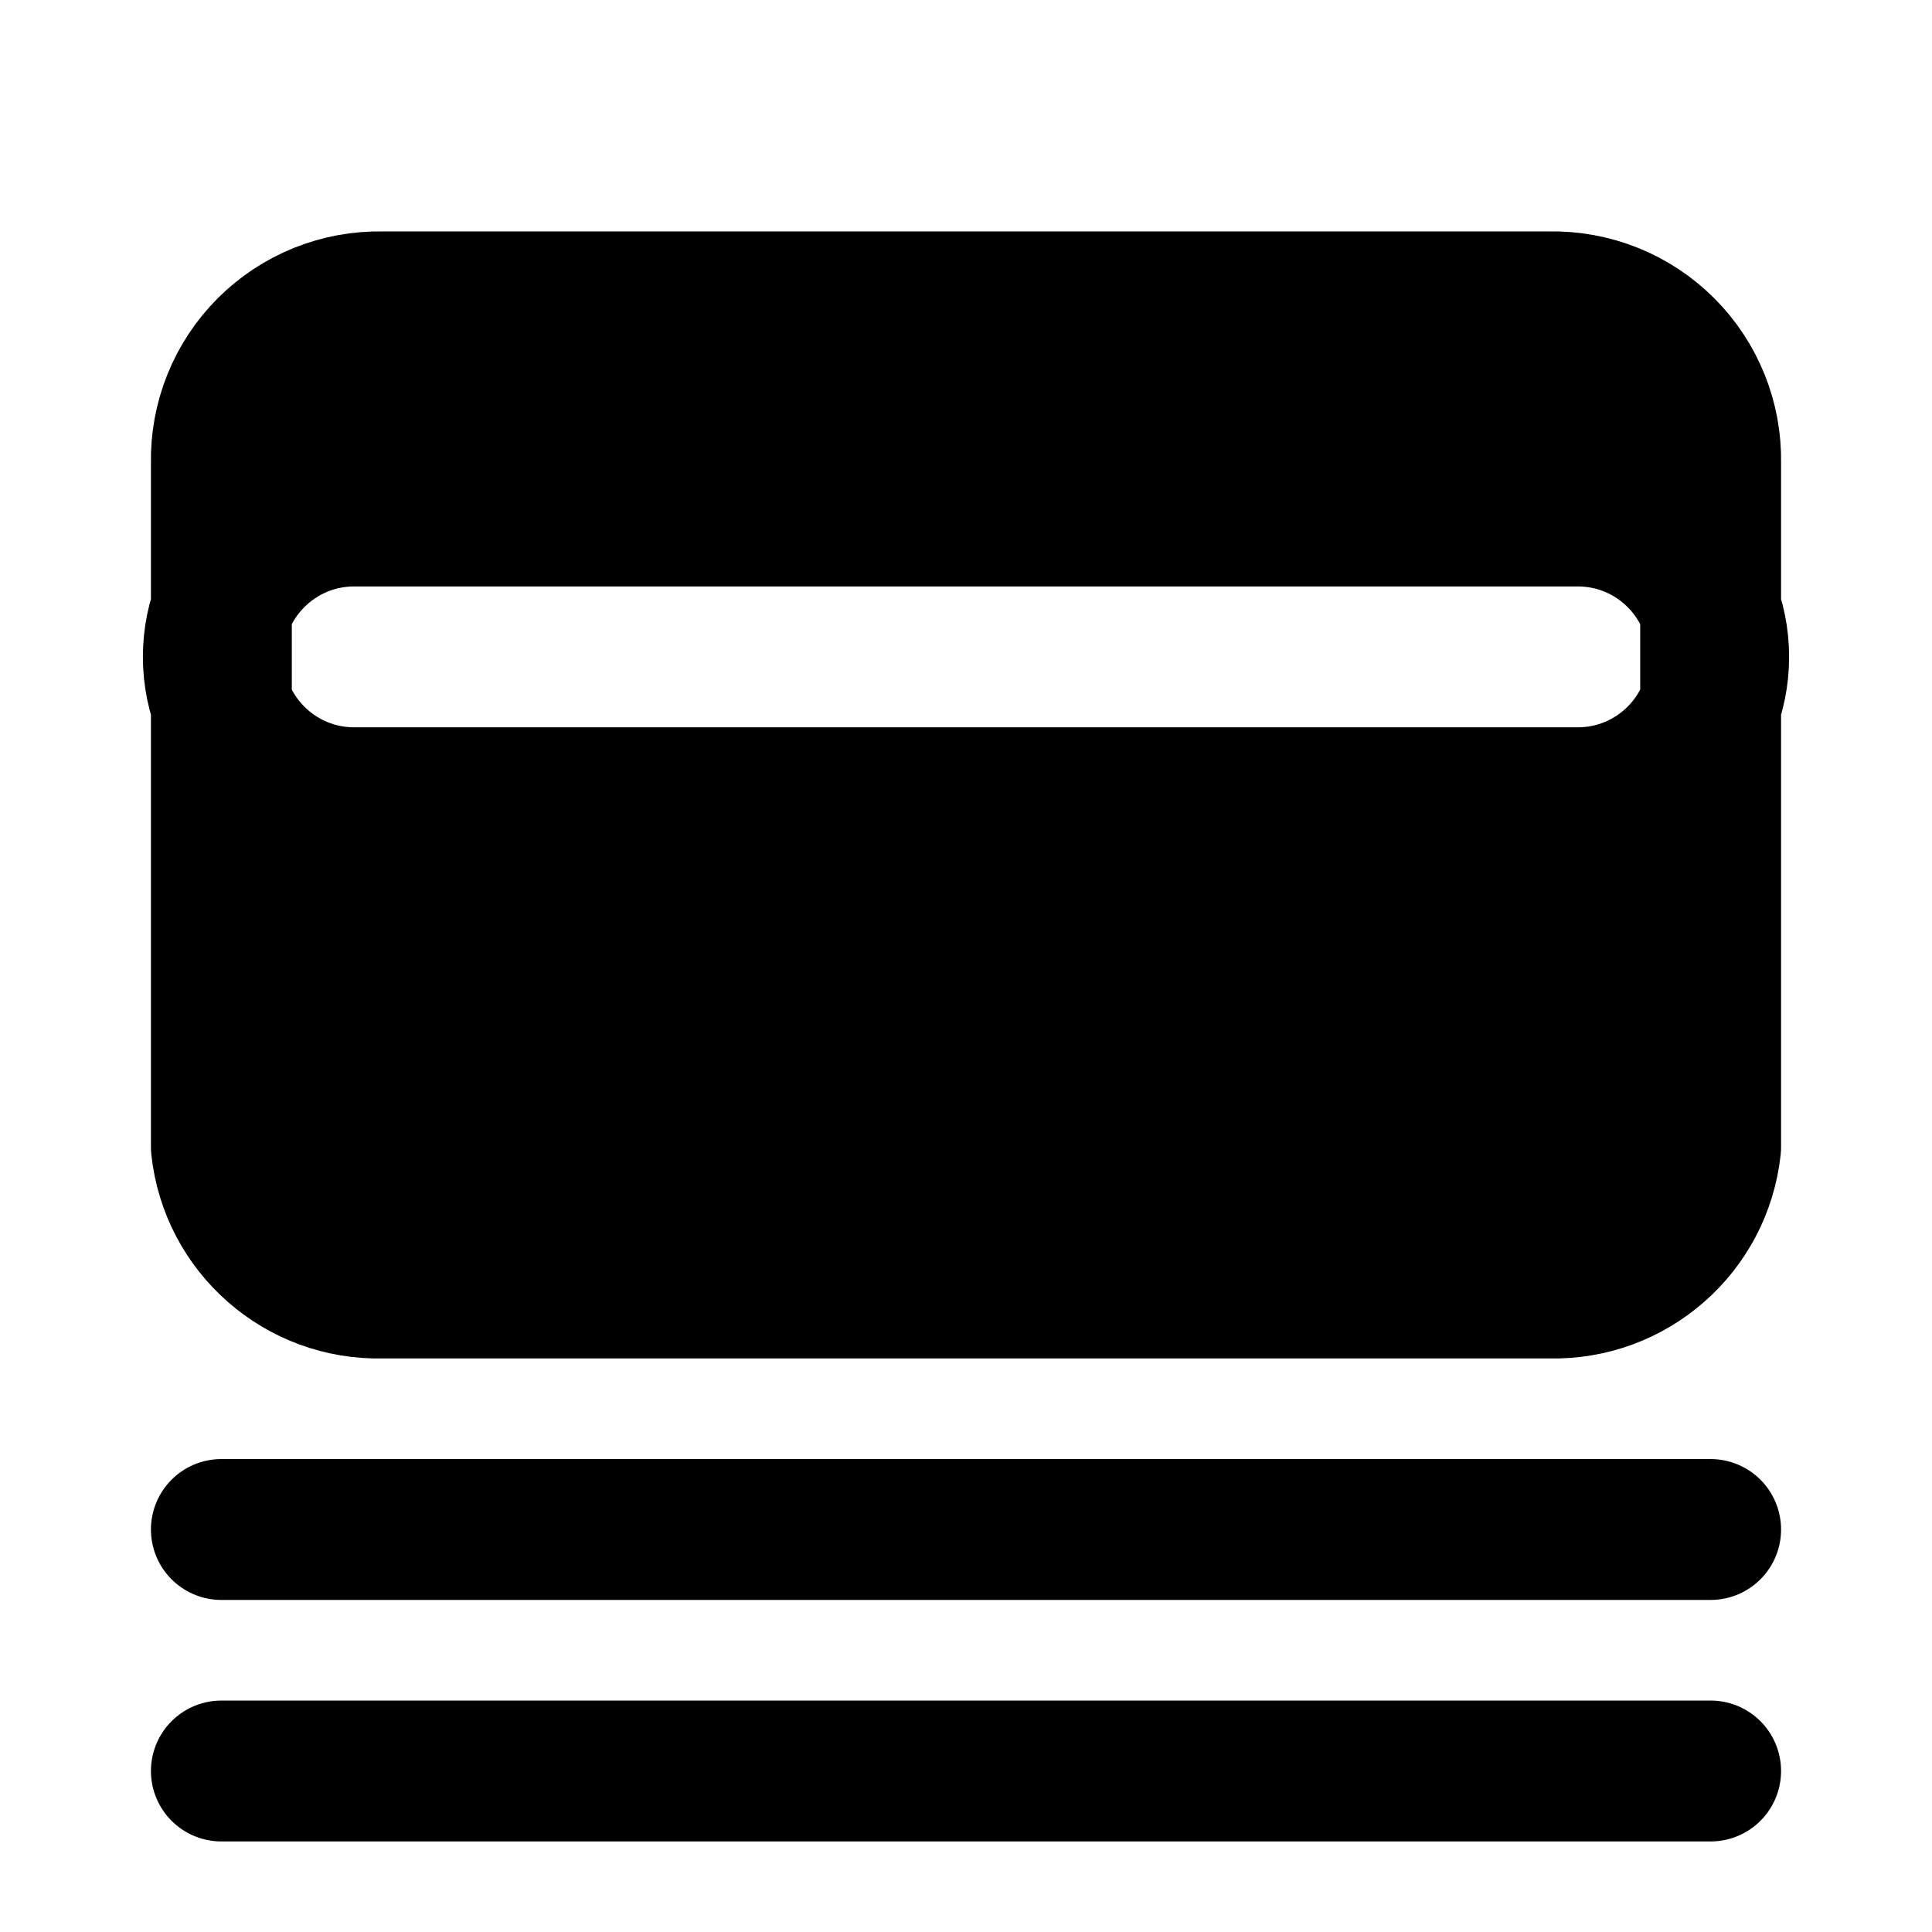
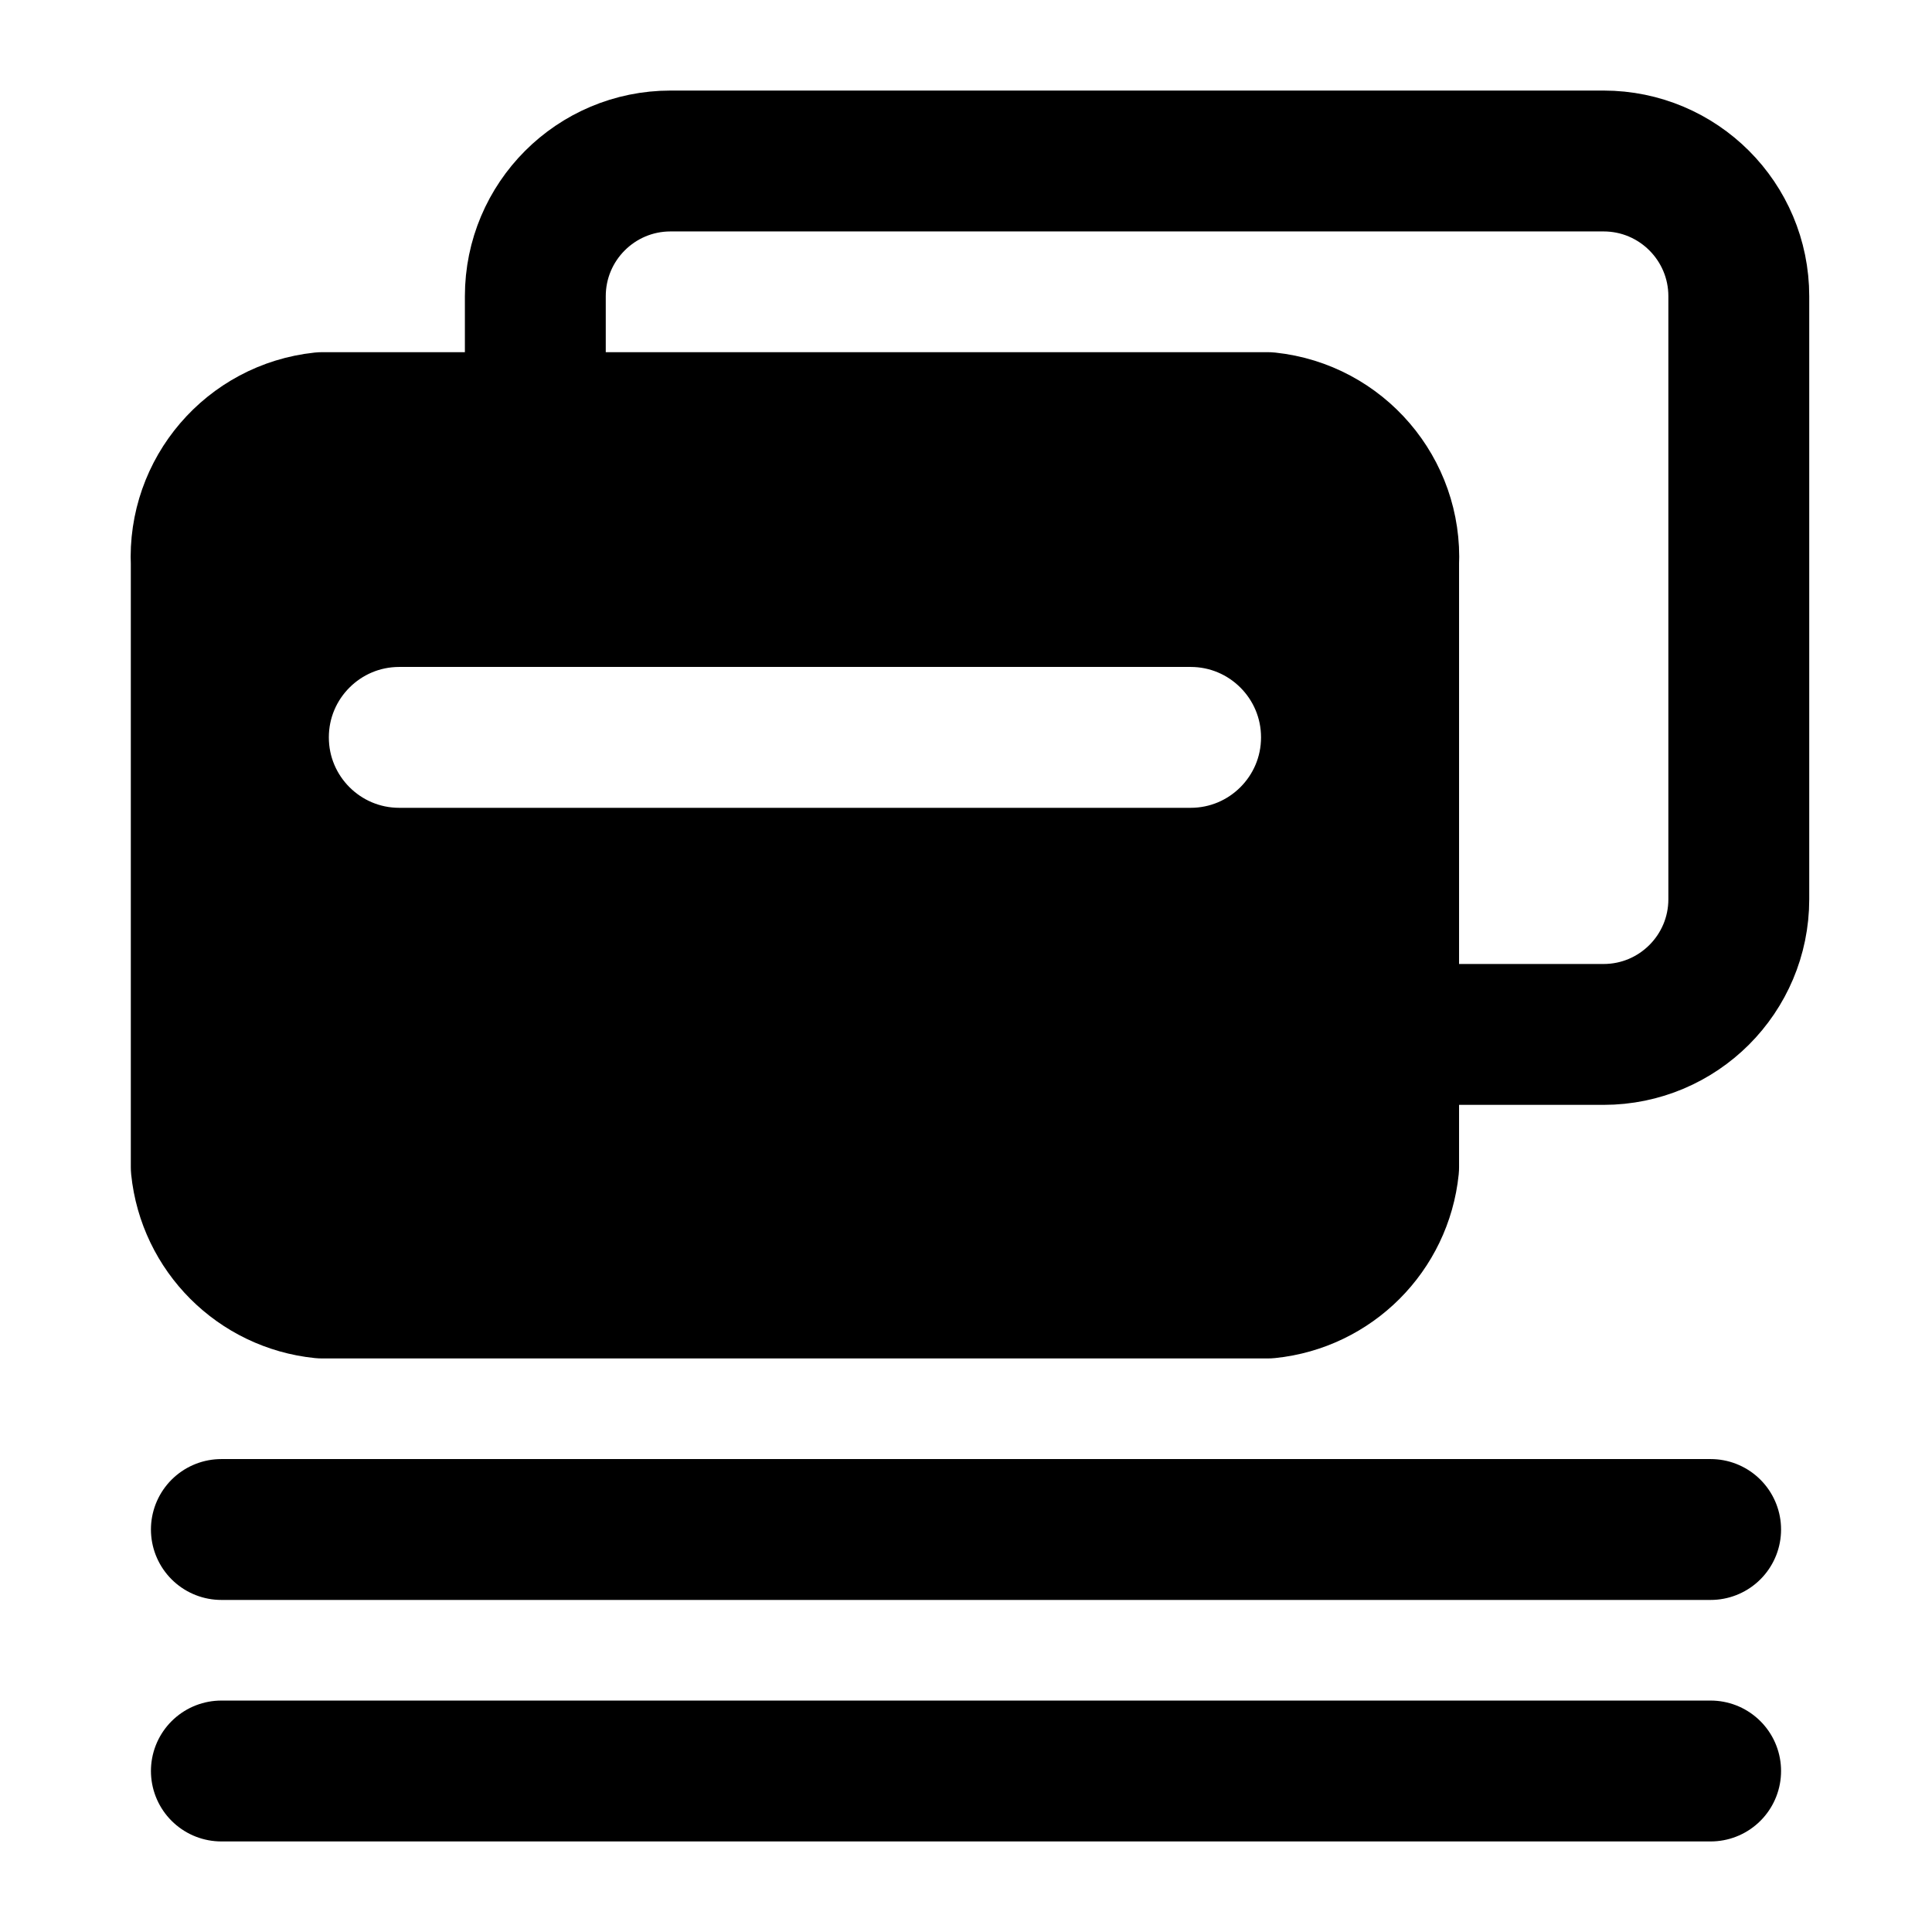
<svg xmlns="http://www.w3.org/2000/svg" width="24" height="24" viewBox="0 0 24 24" fill="currentColor" stroke="currentColor" stroke-width="1.75" stroke-linecap="round" stroke-linejoin="round" class="li li-solid">
-   <path d="M4.75 3.75H19.25A1.96 1.96 0 0 1 21.25 5.75V14.25A1.96 1.96 0 0 1 19.25 16H4.75A1.96 1.96 0 0 1 2.75 14.25V5.75A1.96 1.96 0 0 1 4.75 3.75ZM4.4 9.91L19.6 9.91A1.75 1.75 0 0 0 19.6 6.41L4.4 6.41A1.75 1.75 0 0 0 4.4 9.91Z" fill-rule="evenodd" />
+   <path d="M4 5.25H15.75A1.68 1.68 0 0 1 17.25 7V14.5A1.68 1.68 0 0 1 15.75 16H4A1.68 1.68 0 0 1 2.5 14.5V7A1.68 1.68 0 0 1 4 5.25ZM4.96 10.91L14.79 10.91A1.75 1.75 0 0 0 14.79 7.41L4.96 7.41A1.75 1.75 0 0 0 4.96 10.91Z" fill-rule="evenodd" />
+   <path d="M6.65 5.25V3.68A1.68 1.68 0 0 1 8.33 2H19.92A1.68 1.68 0 0 1 21.6 3.68V11.17A1.68 1.68 0 0 1 19.92 12.85H17.35" fill="none" />
  <path d="M2.75 19H21.25" fill="none" />
  <path d="M2.75 22H21.25" fill="none" />
</svg>
